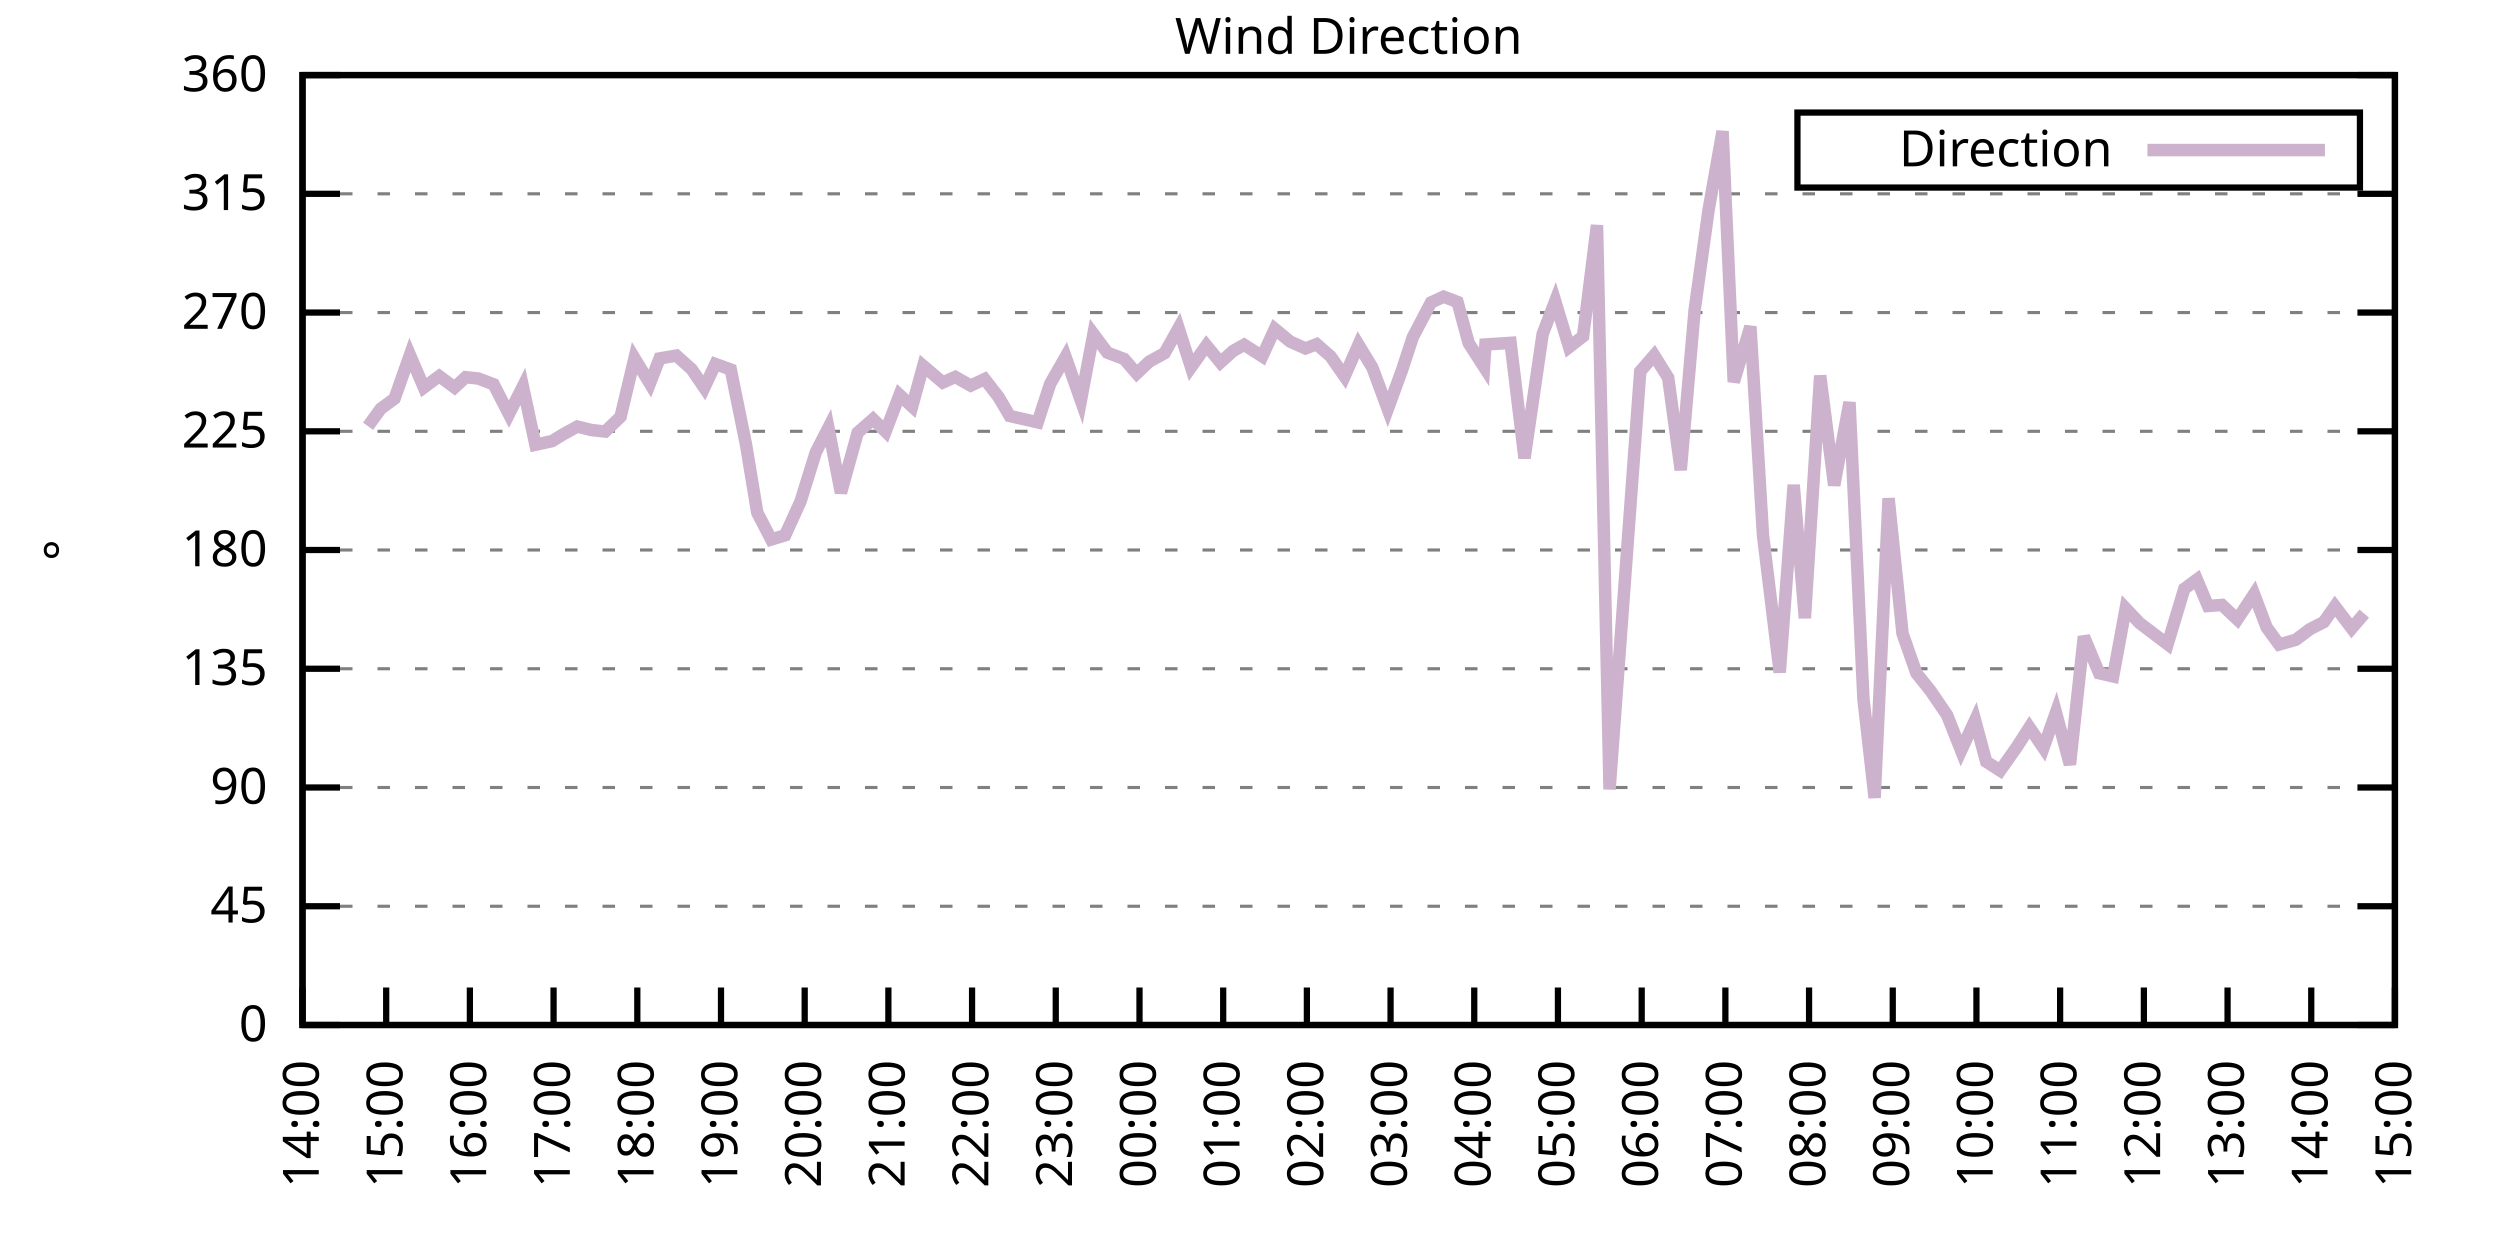
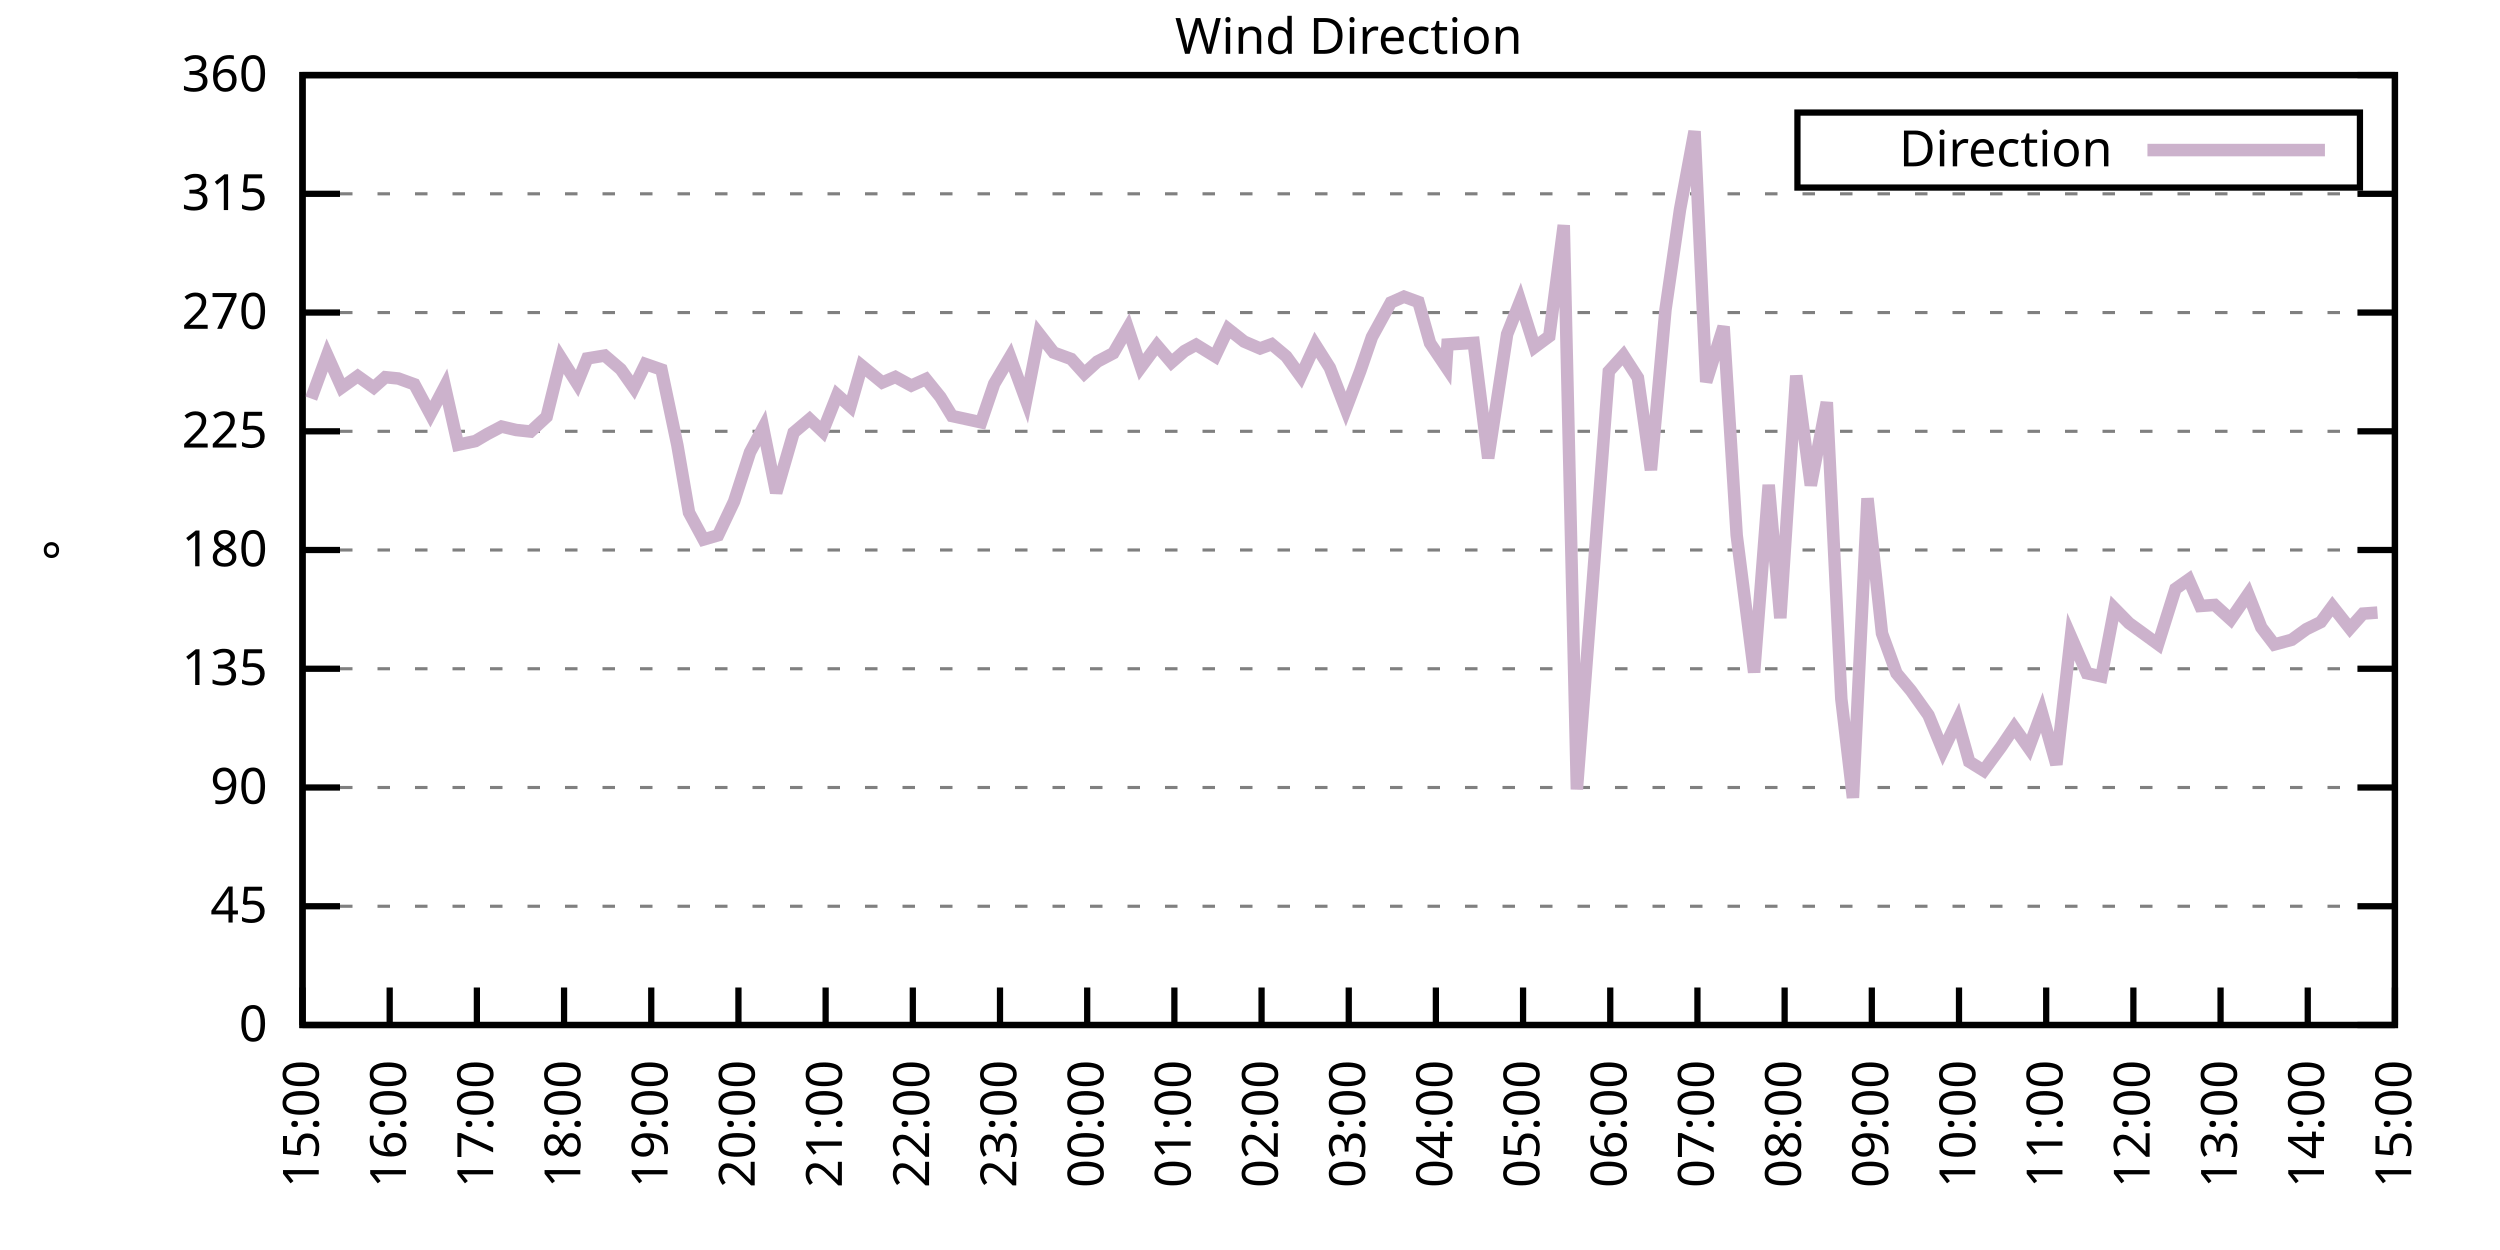
<svg xmlns="http://www.w3.org/2000/svg" xmlns:xlink="http://www.w3.org/1999/xlink" width="400" height="200" viewBox="0 0 400 200">
  <g id="gnuplot_canvas">
    <rect x="0" y="0" width="400" height="200" fill="none" />
    <defs>
      <circle id="gpDot" r="0.5" stroke-width="0.5" stroke="currentColor" />
      <path id="gpPt0" stroke-width="0.333" stroke="currentColor" d="M-1,0 h2 M0,-1 v2" />
      <path id="gpPt1" stroke-width="0.333" stroke="currentColor" d="M-1,-1 L1,1 M1,-1 L-1,1" />
      <path id="gpPt2" stroke-width="0.333" stroke="currentColor" d="M-1,0 L1,0 M0,-1 L0,1 M-1,-1 L1,1 M-1,1 L1,-1" />
      <rect id="gpPt3" stroke-width="0.333" stroke="currentColor" x="-1" y="-1" width="2" height="2" />
      <rect id="gpPt4" stroke-width="0.333" stroke="currentColor" fill="currentColor" x="-1" y="-1" width="2" height="2" />
      <circle id="gpPt5" stroke-width="0.333" stroke="currentColor" cx="0" cy="0" r="1" />
      <use xlink:href="#gpPt5" id="gpPt6" fill="currentColor" stroke="none" />
      <path id="gpPt7" stroke-width="0.333" stroke="currentColor" d="M0,-1.33 L-1.33,0.67 L1.33,0.67 z" />
      <use xlink:href="#gpPt7" id="gpPt8" fill="currentColor" stroke="none" />
      <use xlink:href="#gpPt7" id="gpPt9" stroke="currentColor" transform="rotate(180)" />
      <use xlink:href="#gpPt9" id="gpPt10" fill="currentColor" stroke="none" />
      <use xlink:href="#gpPt3" id="gpPt11" stroke="currentColor" transform="rotate(45)" />
      <use xlink:href="#gpPt11" id="gpPt12" fill="currentColor" stroke="none" />
      <path id="gpPt13" stroke-width="0.333" stroke="currentColor" d="M0,1.330 L1.265,0.411 L0.782,-1.067 L-0.782,-1.076 L-1.265,0.411 z" />
      <use xlink:href="#gpPt13" id="gpPt14" fill="currentColor" stroke="none" />
      <filter id="textbox" filterUnits="objectBoundingBox" x="0" y="0" height="1" width="1">
        <feFlood flood-color="white" flood-opacity="1" result="bgnd" />
        <feComposite in="SourceGraphic" in2="bgnd" operator="atop" />
      </filter>
      <filter id="greybox" filterUnits="objectBoundingBox" x="0" y="0" height="1" width="1">
        <feFlood flood-color="lightgrey" flood-opacity="1" result="grey" />
        <feComposite in="SourceGraphic" in2="grey" operator="atop" />
      </filter>
    </defs>
    <g fill="none" color="white" stroke="currentColor" stroke-width="1.00" stroke-linecap="butt" stroke-linejoin="miter">
</g>
    <g fill="none" color="black" stroke="currentColor" stroke-width="1.00" stroke-linecap="butt" stroke-linejoin="miter">
      <g stroke="none" shape-rendering="crispEdges">
        <polygon fill="rgb(255, 255, 255)" points="48.40,164.00 383.18,164.00 383.18,12.02 48.40,12.02 " />
      </g>
    </g>
    <g fill="none" color="black" stroke="currentColor" stroke-width="1.00" stroke-linecap="butt" stroke-linejoin="miter">
</g>
    <g fill="none" color="black" stroke="black" stroke-width="0.50" stroke-linecap="butt" stroke-linejoin="miter">
</g>
    <g fill="none" color="gray" stroke="currentColor" stroke-width="0.50" stroke-linecap="butt" stroke-linejoin="miter">
      <path stroke="gray" stroke-dasharray="2,4" class="gridline" d="M48.40,164.00 L383.19,164.00  " />
    </g>
    <g fill="none" color="gray" stroke="gray" stroke-width="1.00" stroke-linecap="butt" stroke-linejoin="miter">
</g>
    <g fill="none" color="black" stroke="currentColor" stroke-width="1.00" stroke-linecap="butt" stroke-linejoin="miter">
      <path stroke="black" d="M48.40,164.00 L54.40,164.00 M383.19,164.00 L377.19,164.00  " />
      <g transform="translate(42.80,166.60)" stroke="none" fill="black" font-family="Sans" font-size="8.00" text-anchor="end">
        <text>
          <tspan font-family="Sans"> 0</tspan>
        </text>
      </g>
    </g>
    <g fill="none" color="black" stroke="currentColor" stroke-width="1.00" stroke-linecap="butt" stroke-linejoin="miter">
</g>
    <g fill="none" color="black" stroke="black" stroke-width="0.50" stroke-linecap="butt" stroke-linejoin="miter">
</g>
    <g fill="none" color="gray" stroke="currentColor" stroke-width="0.50" stroke-linecap="butt" stroke-linejoin="miter">
      <path stroke="gray" stroke-dasharray="2,4" class="gridline" d="M48.40,145.00 L383.19,145.00  " />
    </g>
    <g fill="none" color="gray" stroke="gray" stroke-width="1.00" stroke-linecap="butt" stroke-linejoin="miter">
</g>
    <g fill="none" color="black" stroke="currentColor" stroke-width="1.00" stroke-linecap="butt" stroke-linejoin="miter">
      <path stroke="black" d="M48.40,145.00 L54.40,145.00 M383.19,145.00 L377.19,145.00  " />
      <g transform="translate(42.80,147.60)" stroke="none" fill="black" font-family="Sans" font-size="8.00" text-anchor="end">
        <text>
          <tspan font-family="Sans"> 45</tspan>
        </text>
      </g>
    </g>
    <g fill="none" color="black" stroke="currentColor" stroke-width="1.00" stroke-linecap="butt" stroke-linejoin="miter">
</g>
    <g fill="none" color="black" stroke="black" stroke-width="0.50" stroke-linecap="butt" stroke-linejoin="miter">
</g>
    <g fill="none" color="gray" stroke="currentColor" stroke-width="0.50" stroke-linecap="butt" stroke-linejoin="miter">
      <path stroke="gray" stroke-dasharray="2,4" class="gridline" d="M48.40,126.00 L383.19,126.00  " />
    </g>
    <g fill="none" color="gray" stroke="gray" stroke-width="1.00" stroke-linecap="butt" stroke-linejoin="miter">
</g>
    <g fill="none" color="black" stroke="currentColor" stroke-width="1.00" stroke-linecap="butt" stroke-linejoin="miter">
      <path stroke="black" d="M48.40,126.00 L54.40,126.00 M383.19,126.00 L377.19,126.00  " />
      <g transform="translate(42.80,128.60)" stroke="none" fill="black" font-family="Sans" font-size="8.00" text-anchor="end">
        <text>
          <tspan font-family="Sans"> 90</tspan>
        </text>
      </g>
    </g>
    <g fill="none" color="black" stroke="currentColor" stroke-width="1.00" stroke-linecap="butt" stroke-linejoin="miter">
</g>
    <g fill="none" color="black" stroke="black" stroke-width="0.50" stroke-linecap="butt" stroke-linejoin="miter">
</g>
    <g fill="none" color="gray" stroke="currentColor" stroke-width="0.50" stroke-linecap="butt" stroke-linejoin="miter">
      <path stroke="gray" stroke-dasharray="2,4" class="gridline" d="M48.40,107.00 L383.19,107.00  " />
    </g>
    <g fill="none" color="gray" stroke="gray" stroke-width="1.00" stroke-linecap="butt" stroke-linejoin="miter">
</g>
    <g fill="none" color="black" stroke="currentColor" stroke-width="1.00" stroke-linecap="butt" stroke-linejoin="miter">
      <path stroke="black" d="M48.40,107.00 L54.40,107.00 M383.19,107.00 L377.19,107.00  " />
      <g transform="translate(42.80,109.60)" stroke="none" fill="black" font-family="Sans" font-size="8.00" text-anchor="end">
        <text>
          <tspan font-family="Sans"> 135</tspan>
        </text>
      </g>
    </g>
    <g fill="none" color="black" stroke="currentColor" stroke-width="1.00" stroke-linecap="butt" stroke-linejoin="miter">
</g>
    <g fill="none" color="black" stroke="black" stroke-width="0.50" stroke-linecap="butt" stroke-linejoin="miter">
</g>
    <g fill="none" color="gray" stroke="currentColor" stroke-width="0.50" stroke-linecap="butt" stroke-linejoin="miter">
      <path stroke="gray" stroke-dasharray="2,4" class="gridline" d="M48.40,88.00 L383.19,88.00  " />
    </g>
    <g fill="none" color="gray" stroke="gray" stroke-width="1.00" stroke-linecap="butt" stroke-linejoin="miter">
</g>
    <g fill="none" color="black" stroke="currentColor" stroke-width="1.00" stroke-linecap="butt" stroke-linejoin="miter">
      <path stroke="black" d="M48.40,88.00 L54.40,88.00 M383.19,88.00 L377.19,88.00  " />
      <g transform="translate(42.80,90.60)" stroke="none" fill="black" font-family="Sans" font-size="8.00" text-anchor="end">
        <text>
          <tspan font-family="Sans"> 180</tspan>
        </text>
      </g>
    </g>
    <g fill="none" color="black" stroke="currentColor" stroke-width="1.00" stroke-linecap="butt" stroke-linejoin="miter">
</g>
    <g fill="none" color="black" stroke="black" stroke-width="0.50" stroke-linecap="butt" stroke-linejoin="miter">
</g>
    <g fill="none" color="gray" stroke="currentColor" stroke-width="0.50" stroke-linecap="butt" stroke-linejoin="miter">
      <path stroke="gray" stroke-dasharray="2,4" class="gridline" d="M48.40,69.01 L383.19,69.01  " />
    </g>
    <g fill="none" color="gray" stroke="gray" stroke-width="1.00" stroke-linecap="butt" stroke-linejoin="miter">
</g>
    <g fill="none" color="black" stroke="currentColor" stroke-width="1.00" stroke-linecap="butt" stroke-linejoin="miter">
      <path stroke="black" d="M48.40,69.01 L54.40,69.01 M383.19,69.01 L377.19,69.01  " />
      <g transform="translate(42.80,71.61)" stroke="none" fill="black" font-family="Sans" font-size="8.00" text-anchor="end">
        <text>
          <tspan font-family="Sans"> 225</tspan>
        </text>
      </g>
    </g>
    <g fill="none" color="black" stroke="currentColor" stroke-width="1.00" stroke-linecap="butt" stroke-linejoin="miter">
</g>
    <g fill="none" color="black" stroke="black" stroke-width="0.50" stroke-linecap="butt" stroke-linejoin="miter">
</g>
    <g fill="none" color="gray" stroke="currentColor" stroke-width="0.50" stroke-linecap="butt" stroke-linejoin="miter">
      <path stroke="gray" stroke-dasharray="2,4" class="gridline" d="M48.40,50.01 L383.19,50.01  " />
    </g>
    <g fill="none" color="gray" stroke="gray" stroke-width="1.00" stroke-linecap="butt" stroke-linejoin="miter">
</g>
    <g fill="none" color="black" stroke="currentColor" stroke-width="1.00" stroke-linecap="butt" stroke-linejoin="miter">
      <path stroke="black" d="M48.40,50.01 L54.40,50.01 M383.19,50.01 L377.19,50.01  " />
      <g transform="translate(42.80,52.61)" stroke="none" fill="black" font-family="Sans" font-size="8.00" text-anchor="end">
        <text>
          <tspan font-family="Sans"> 270</tspan>
        </text>
      </g>
    </g>
    <g fill="none" color="black" stroke="currentColor" stroke-width="1.00" stroke-linecap="butt" stroke-linejoin="miter">
</g>
    <g fill="none" color="black" stroke="black" stroke-width="0.50" stroke-linecap="butt" stroke-linejoin="miter">
</g>
    <g fill="none" color="gray" stroke="currentColor" stroke-width="0.50" stroke-linecap="butt" stroke-linejoin="miter">
      <path stroke="gray" stroke-dasharray="2,4" class="gridline" d="M48.40,31.01 L383.19,31.01  " />
    </g>
    <g fill="none" color="gray" stroke="gray" stroke-width="1.00" stroke-linecap="butt" stroke-linejoin="miter">
</g>
    <g fill="none" color="black" stroke="currentColor" stroke-width="1.00" stroke-linecap="butt" stroke-linejoin="miter">
      <path stroke="black" d="M48.40,31.01 L54.40,31.01 M383.19,31.01 L377.19,31.01  " />
      <g transform="translate(42.80,33.61)" stroke="none" fill="black" font-family="Sans" font-size="8.00" text-anchor="end">
        <text>
          <tspan font-family="Sans"> 315</tspan>
        </text>
      </g>
    </g>
    <g fill="none" color="black" stroke="currentColor" stroke-width="1.00" stroke-linecap="butt" stroke-linejoin="miter">
</g>
    <g fill="none" color="black" stroke="black" stroke-width="0.50" stroke-linecap="butt" stroke-linejoin="miter">
</g>
    <g fill="none" color="gray" stroke="currentColor" stroke-width="0.50" stroke-linecap="butt" stroke-linejoin="miter">
      <path stroke="gray" stroke-dasharray="2,4" class="gridline" d="M48.40,12.01 L383.19,12.01  " />
    </g>
    <g fill="none" color="gray" stroke="gray" stroke-width="1.00" stroke-linecap="butt" stroke-linejoin="miter">
</g>
    <g fill="none" color="black" stroke="currentColor" stroke-width="1.00" stroke-linecap="butt" stroke-linejoin="miter">
      <path stroke="black" d="M48.40,12.01 L54.40,12.01 M383.19,12.01 L377.19,12.01  " />
      <g transform="translate(42.80,14.61)" stroke="none" fill="black" font-family="Sans" font-size="8.00" text-anchor="end">
        <text>
          <tspan font-family="Sans"> 360</tspan>
        </text>
      </g>
    </g>
    <g fill="none" color="black" stroke="currentColor" stroke-width="1.00" stroke-linecap="butt" stroke-linejoin="miter">
      <path stroke="black" d="M48.40,164.00 L48.40,158.00  " />
      <g transform="translate(51.00,169.60) rotate(270.00)" stroke="none" fill="black" font-family="Sans" font-size="8.00" text-anchor="end">
        <text>
-           <tspan font-family="Sans">14:00</tspan>
-         </text>
-       </g>
-     </g>
-     <g fill="none" color="black" stroke="currentColor" stroke-width="1.00" stroke-linecap="butt" stroke-linejoin="miter">
-       <path stroke="black" d="M61.79,164.00 L61.79,158.00  " />
-       <g transform="translate(64.39,169.60) rotate(270.00)" stroke="none" fill="black" font-family="Sans" font-size="8.00" text-anchor="end">
-         <text>
          <tspan font-family="Sans">15:00</tspan>
        </text>
      </g>
    </g>
    <g fill="none" color="black" stroke="currentColor" stroke-width="1.00" stroke-linecap="butt" stroke-linejoin="miter">
-       <path stroke="black" d="M75.18,164.00 L75.18,158.00  " />
-       <g transform="translate(77.78,169.60) rotate(270.00)" stroke="none" fill="black" font-family="Sans" font-size="8.00" text-anchor="end">
+       <path stroke="black" d="M62.35,164.00 L62.35,158.00  " />
+       <g transform="translate(64.95,169.60) rotate(270.00)" stroke="none" fill="black" font-family="Sans" font-size="8.00" text-anchor="end">
        <text>
          <tspan font-family="Sans">16:00</tspan>
        </text>
      </g>
    </g>
    <g fill="none" color="black" stroke="currentColor" stroke-width="1.00" stroke-linecap="butt" stroke-linejoin="miter">
-       <path stroke="black" d="M88.57,164.00 L88.57,158.00  " />
-       <g transform="translate(91.17,169.60) rotate(270.00)" stroke="none" fill="black" font-family="Sans" font-size="8.00" text-anchor="end">
+       <path stroke="black" d="M76.30,164.00 L76.30,158.00  " />
+       <g transform="translate(78.90,169.60) rotate(270.00)" stroke="none" fill="black" font-family="Sans" font-size="8.00" text-anchor="end">
        <text>
          <tspan font-family="Sans">17:00</tspan>
        </text>
      </g>
    </g>
    <g fill="none" color="black" stroke="currentColor" stroke-width="1.00" stroke-linecap="butt" stroke-linejoin="miter">
-       <path stroke="black" d="M101.97,164.00 L101.97,158.00  " />
-       <g transform="translate(104.57,169.60) rotate(270.00)" stroke="none" fill="black" font-family="Sans" font-size="8.00" text-anchor="end">
+       <path stroke="black" d="M90.25,164.00 L90.25,158.00  " />
+       <g transform="translate(92.85,169.60) rotate(270.00)" stroke="none" fill="black" font-family="Sans" font-size="8.00" text-anchor="end">
        <text>
          <tspan font-family="Sans">18:00</tspan>
        </text>
      </g>
    </g>
    <g fill="none" color="black" stroke="currentColor" stroke-width="1.00" stroke-linecap="butt" stroke-linejoin="miter">
-       <path stroke="black" d="M115.36,164.00 L115.36,158.00  " />
-       <g transform="translate(117.96,169.60) rotate(270.00)" stroke="none" fill="black" font-family="Sans" font-size="8.00" text-anchor="end">
+       <path stroke="black" d="M104.20,164.00 L104.20,158.00  " />
+       <g transform="translate(106.80,169.60) rotate(270.00)" stroke="none" fill="black" font-family="Sans" font-size="8.00" text-anchor="end">
        <text>
          <tspan font-family="Sans">19:00</tspan>
        </text>
      </g>
    </g>
    <g fill="none" color="black" stroke="currentColor" stroke-width="1.00" stroke-linecap="butt" stroke-linejoin="miter">
-       <path stroke="black" d="M128.75,164.00 L128.75,158.00  " />
-       <g transform="translate(131.35,169.60) rotate(270.00)" stroke="none" fill="black" font-family="Sans" font-size="8.00" text-anchor="end">
+       <path stroke="black" d="M118.15,164.00 L118.15,158.00  " />
+       <g transform="translate(120.75,169.60) rotate(270.00)" stroke="none" fill="black" font-family="Sans" font-size="8.00" text-anchor="end">
        <text>
          <tspan font-family="Sans">20:00</tspan>
        </text>
      </g>
    </g>
    <g fill="none" color="black" stroke="currentColor" stroke-width="1.00" stroke-linecap="butt" stroke-linejoin="miter">
-       <path stroke="black" d="M142.14,164.00 L142.14,158.00  " />
-       <g transform="translate(144.74,169.60) rotate(270.00)" stroke="none" fill="black" font-family="Sans" font-size="8.00" text-anchor="end">
+       <path stroke="black" d="M132.10,164.00 L132.10,158.00  " />
+       <g transform="translate(134.70,169.60) rotate(270.00)" stroke="none" fill="black" font-family="Sans" font-size="8.00" text-anchor="end">
        <text>
          <tspan font-family="Sans">21:00</tspan>
        </text>
      </g>
    </g>
    <g fill="none" color="black" stroke="currentColor" stroke-width="1.00" stroke-linecap="butt" stroke-linejoin="miter">
-       <path stroke="black" d="M155.53,164.00 L155.53,158.00  " />
-       <g transform="translate(158.13,169.60) rotate(270.00)" stroke="none" fill="black" font-family="Sans" font-size="8.00" text-anchor="end">
+       <path stroke="black" d="M146.05,164.00 L146.05,158.00  " />
+       <g transform="translate(148.65,169.60) rotate(270.00)" stroke="none" fill="black" font-family="Sans" font-size="8.00" text-anchor="end">
        <text>
          <tspan font-family="Sans">22:00</tspan>
        </text>
      </g>
    </g>
    <g fill="none" color="black" stroke="currentColor" stroke-width="1.00" stroke-linecap="butt" stroke-linejoin="miter">
-       <path stroke="black" d="M168.92,164.00 L168.92,158.00  " />
-       <g transform="translate(171.52,169.60) rotate(270.00)" stroke="none" fill="black" font-family="Sans" font-size="8.00" text-anchor="end">
+       <path stroke="black" d="M160.00,164.00 L160.00,158.00  " />
+       <g transform="translate(162.60,169.60) rotate(270.00)" stroke="none" fill="black" font-family="Sans" font-size="8.00" text-anchor="end">
        <text>
          <tspan font-family="Sans">23:00</tspan>
        </text>
      </g>
    </g>
    <g fill="none" color="black" stroke="currentColor" stroke-width="1.00" stroke-linecap="butt" stroke-linejoin="miter">
-       <path stroke="black" d="M182.32,164.00 L182.32,158.00  " />
-       <g transform="translate(184.92,169.60) rotate(270.00)" stroke="none" fill="black" font-family="Sans" font-size="8.00" text-anchor="end">
+       <path stroke="black" d="M173.95,164.00 L173.95,158.00  " />
+       <g transform="translate(176.55,169.60) rotate(270.00)" stroke="none" fill="black" font-family="Sans" font-size="8.00" text-anchor="end">
        <text>
          <tspan font-family="Sans">00:00</tspan>
        </text>
      </g>
    </g>
    <g fill="none" color="black" stroke="currentColor" stroke-width="1.00" stroke-linecap="butt" stroke-linejoin="miter">
-       <path stroke="black" d="M195.71,164.00 L195.71,158.00  " />
-       <g transform="translate(198.31,169.60) rotate(270.00)" stroke="none" fill="black" font-family="Sans" font-size="8.00" text-anchor="end">
+       <path stroke="black" d="M187.90,164.00 L187.90,158.00  " />
+       <g transform="translate(190.50,169.60) rotate(270.00)" stroke="none" fill="black" font-family="Sans" font-size="8.00" text-anchor="end">
        <text>
          <tspan font-family="Sans">01:00</tspan>
        </text>
      </g>
    </g>
    <g fill="none" color="black" stroke="currentColor" stroke-width="1.00" stroke-linecap="butt" stroke-linejoin="miter">
-       <path stroke="black" d="M209.10,164.00 L209.10,158.00  " />
-       <g transform="translate(211.70,169.60) rotate(270.00)" stroke="none" fill="black" font-family="Sans" font-size="8.00" text-anchor="end">
+       <path stroke="black" d="M201.85,164.00 L201.85,158.00  " />
+       <g transform="translate(204.45,169.60) rotate(270.00)" stroke="none" fill="black" font-family="Sans" font-size="8.00" text-anchor="end">
        <text>
          <tspan font-family="Sans">02:00</tspan>
        </text>
      </g>
    </g>
    <g fill="none" color="black" stroke="currentColor" stroke-width="1.00" stroke-linecap="butt" stroke-linejoin="miter">
-       <path stroke="black" d="M222.49,164.00 L222.49,158.00  " />
-       <g transform="translate(225.09,169.60) rotate(270.00)" stroke="none" fill="black" font-family="Sans" font-size="8.00" text-anchor="end">
+       <path stroke="black" d="M215.80,164.00 L215.80,158.00  " />
+       <g transform="translate(218.40,169.60) rotate(270.00)" stroke="none" fill="black" font-family="Sans" font-size="8.00" text-anchor="end">
        <text>
          <tspan font-family="Sans">03:00</tspan>
        </text>
      </g>
    </g>
    <g fill="none" color="black" stroke="currentColor" stroke-width="1.00" stroke-linecap="butt" stroke-linejoin="miter">
-       <path stroke="black" d="M235.88,164.00 L235.88,158.00  " />
-       <g transform="translate(238.48,169.60) rotate(270.00)" stroke="none" fill="black" font-family="Sans" font-size="8.00" text-anchor="end">
+       <path stroke="black" d="M229.74,164.00 L229.74,158.00  " />
+       <g transform="translate(232.34,169.60) rotate(270.00)" stroke="none" fill="black" font-family="Sans" font-size="8.00" text-anchor="end">
        <text>
          <tspan font-family="Sans">04:00</tspan>
        </text>
      </g>
    </g>
    <g fill="none" color="black" stroke="currentColor" stroke-width="1.00" stroke-linecap="butt" stroke-linejoin="miter">
-       <path stroke="black" d="M249.27,164.00 L249.27,158.00  " />
-       <g transform="translate(251.87,169.60) rotate(270.00)" stroke="none" fill="black" font-family="Sans" font-size="8.00" text-anchor="end">
+       <path stroke="black" d="M243.69,164.00 L243.69,158.00  " />
+       <g transform="translate(246.29,169.60) rotate(270.00)" stroke="none" fill="black" font-family="Sans" font-size="8.00" text-anchor="end">
        <text>
          <tspan font-family="Sans">05:00</tspan>
        </text>
      </g>
    </g>
    <g fill="none" color="black" stroke="currentColor" stroke-width="1.00" stroke-linecap="butt" stroke-linejoin="miter">
-       <path stroke="black" d="M262.67,164.00 L262.67,158.00  " />
-       <g transform="translate(265.27,169.60) rotate(270.00)" stroke="none" fill="black" font-family="Sans" font-size="8.00" text-anchor="end">
+       <path stroke="black" d="M257.64,164.00 L257.64,158.00  " />
+       <g transform="translate(260.24,169.60) rotate(270.00)" stroke="none" fill="black" font-family="Sans" font-size="8.00" text-anchor="end">
        <text>
          <tspan font-family="Sans">06:00</tspan>
        </text>
      </g>
    </g>
    <g fill="none" color="black" stroke="currentColor" stroke-width="1.00" stroke-linecap="butt" stroke-linejoin="miter">
-       <path stroke="black" d="M276.06,164.00 L276.06,158.00  " />
-       <g transform="translate(278.66,169.60) rotate(270.00)" stroke="none" fill="black" font-family="Sans" font-size="8.00" text-anchor="end">
+       <path stroke="black" d="M271.59,164.00 L271.59,158.00  " />
+       <g transform="translate(274.19,169.60) rotate(270.00)" stroke="none" fill="black" font-family="Sans" font-size="8.00" text-anchor="end">
        <text>
          <tspan font-family="Sans">07:00</tspan>
        </text>
      </g>
    </g>
    <g fill="none" color="black" stroke="currentColor" stroke-width="1.00" stroke-linecap="butt" stroke-linejoin="miter">
-       <path stroke="black" d="M289.45,164.00 L289.45,158.00  " />
-       <g transform="translate(292.05,169.60) rotate(270.00)" stroke="none" fill="black" font-family="Sans" font-size="8.00" text-anchor="end">
+       <path stroke="black" d="M285.54,164.00 L285.54,158.00  " />
+       <g transform="translate(288.14,169.60) rotate(270.00)" stroke="none" fill="black" font-family="Sans" font-size="8.00" text-anchor="end">
        <text>
          <tspan font-family="Sans">08:00</tspan>
        </text>
      </g>
    </g>
    <g fill="none" color="black" stroke="currentColor" stroke-width="1.00" stroke-linecap="butt" stroke-linejoin="miter">
-       <path stroke="black" d="M302.84,164.00 L302.84,158.00  " />
-       <g transform="translate(305.44,169.60) rotate(270.00)" stroke="none" fill="black" font-family="Sans" font-size="8.00" text-anchor="end">
+       <path stroke="black" d="M299.49,164.00 L299.49,158.00  " />
+       <g transform="translate(302.09,169.60) rotate(270.00)" stroke="none" fill="black" font-family="Sans" font-size="8.00" text-anchor="end">
        <text>
          <tspan font-family="Sans">09:00</tspan>
        </text>
      </g>
    </g>
    <g fill="none" color="black" stroke="currentColor" stroke-width="1.00" stroke-linecap="butt" stroke-linejoin="miter">
-       <path stroke="black" d="M316.23,164.00 L316.23,158.00  " />
-       <g transform="translate(318.83,169.60) rotate(270.00)" stroke="none" fill="black" font-family="Sans" font-size="8.00" text-anchor="end">
+       <path stroke="black" d="M313.44,164.00 L313.44,158.00  " />
+       <g transform="translate(316.04,169.60) rotate(270.00)" stroke="none" fill="black" font-family="Sans" font-size="8.00" text-anchor="end">
        <text>
          <tspan font-family="Sans">10:00</tspan>
        </text>
      </g>
    </g>
    <g fill="none" color="black" stroke="currentColor" stroke-width="1.00" stroke-linecap="butt" stroke-linejoin="miter">
-       <path stroke="black" d="M329.62,164.00 L329.62,158.00  " />
-       <g transform="translate(332.22,169.60) rotate(270.00)" stroke="none" fill="black" font-family="Sans" font-size="8.00" text-anchor="end">
+       <path stroke="black" d="M327.39,164.00 L327.39,158.00  " />
+       <g transform="translate(329.99,169.60) rotate(270.00)" stroke="none" fill="black" font-family="Sans" font-size="8.00" text-anchor="end">
        <text>
          <tspan font-family="Sans">11:00</tspan>
        </text>
      </g>
    </g>
    <g fill="none" color="black" stroke="currentColor" stroke-width="1.00" stroke-linecap="butt" stroke-linejoin="miter">
-       <path stroke="black" d="M343.02,164.00 L343.02,158.00  " />
-       <g transform="translate(345.62,169.60) rotate(270.00)" stroke="none" fill="black" font-family="Sans" font-size="8.00" text-anchor="end">
+       <path stroke="black" d="M341.34,164.00 L341.34,158.00  " />
+       <g transform="translate(343.94,169.60) rotate(270.00)" stroke="none" fill="black" font-family="Sans" font-size="8.00" text-anchor="end">
        <text>
          <tspan font-family="Sans">12:00</tspan>
        </text>
      </g>
    </g>
    <g fill="none" color="black" stroke="currentColor" stroke-width="1.00" stroke-linecap="butt" stroke-linejoin="miter">
-       <path stroke="black" d="M356.41,164.00 L356.41,158.00  " />
-       <g transform="translate(359.01,169.60) rotate(270.00)" stroke="none" fill="black" font-family="Sans" font-size="8.00" text-anchor="end">
+       <path stroke="black" d="M355.29,164.00 L355.29,158.00  " />
+       <g transform="translate(357.89,169.60) rotate(270.00)" stroke="none" fill="black" font-family="Sans" font-size="8.00" text-anchor="end">
        <text>
          <tspan font-family="Sans">13:00</tspan>
        </text>
      </g>
    </g>
    <g fill="none" color="black" stroke="currentColor" stroke-width="1.00" stroke-linecap="butt" stroke-linejoin="miter">
-       <path stroke="black" d="M369.80,164.00 L369.80,158.00  " />
-       <g transform="translate(372.40,169.60) rotate(270.00)" stroke="none" fill="black" font-family="Sans" font-size="8.00" text-anchor="end">
+       <path stroke="black" d="M369.24,164.00 L369.24,158.00  " />
+       <g transform="translate(371.84,169.60) rotate(270.00)" stroke="none" fill="black" font-family="Sans" font-size="8.00" text-anchor="end">
        <text>
          <tspan font-family="Sans">14:00</tspan>
        </text>
      </g>
    </g>
    <g fill="none" color="black" stroke="currentColor" stroke-width="1.00" stroke-linecap="butt" stroke-linejoin="miter">
      <path stroke="black" d="M383.19,164.00 L383.19,158.00  " />
      <g transform="translate(385.79,169.60) rotate(270.00)" stroke="none" fill="black" font-family="Sans" font-size="8.00" text-anchor="end">
        <text>
          <tspan font-family="Sans">15:00</tspan>
        </text>
      </g>
    </g>
    <g fill="none" color="black" stroke="currentColor" stroke-width="1.00" stroke-linecap="butt" stroke-linejoin="miter">
</g>
    <g fill="none" color="black" stroke="currentColor" stroke-width="1.00" stroke-linecap="butt" stroke-linejoin="miter">
      <path stroke="black" d="M48.40,12.01 L48.40,164.00 L383.19,164.00 L383.19,12.01 L48.40,12.01 Z  " />
    </g>
    <g fill="none" color="black" stroke="currentColor" stroke-width="1.00" stroke-linecap="butt" stroke-linejoin="miter">
</g>
    <g fill="none" color="black" stroke="currentColor" stroke-width="1.00" stroke-linecap="butt" stroke-linejoin="miter">
      <path stroke="black" d="M287.59,30.01 L287.59,18.01 L377.59,18.01 L377.59,30.01 L287.59,30.01 Z  " />
    </g>
    <g id="Wind_direction_plot_1">
      <g fill="none" color="white" stroke="black" stroke-width="2.00" stroke-linecap="butt" stroke-linejoin="miter">
</g>
      <g fill="none" color="black" stroke="currentColor" stroke-width="2.00" stroke-linecap="butt" stroke-linejoin="miter">
        <g transform="translate(337.99,26.61)" stroke="none" fill="black" font-family="Sans" font-size="8.00" text-anchor="end">
          <text>
            <tspan font-family="Sans">Direction</tspan>
          </text>
        </g>
      </g>
      <g fill="none" color="black" stroke="currentColor" stroke-width="2.00" stroke-linecap="butt" stroke-linejoin="miter">
-         <path stroke="rgb(204, 178, 204)" d="M343.59,24.01 L371.99,24.01 M58.89,68.20 L60.90,65.42 L63.13,63.77 L65.59,56.80 L67.82,62.00 L70.27,60.18   L72.73,62.00 L74.51,60.35 L76.52,60.56 L78.98,61.49 L81.43,66.26 L83.66,61.83 L85.67,71.16 L88.35,70.57   L90.14,69.47 L92.37,68.25 L94.60,68.80 L96.83,69.05 L99.29,66.68 L101.52,57.31 L103.98,61.36 L105.54,57.35   L108.22,56.89 L110.67,59.08 L112.68,62.04 L114.47,58.24 L116.92,59.13 L119.38,71.24 L121.16,82.01 L123.39,86.32   L125.62,85.64 L128.08,80.24 L130.54,72.34 L132.54,68.46 L134.55,78.84 L137.23,69.22 L139.69,67.06 L141.69,69.05   L143.93,63.18 L145.94,65.04 L147.72,58.54 L150.85,61.20 L152.85,60.31 L155.31,61.70 L157.54,60.65 L159.77,63.52   L161.56,66.56 L166.02,67.57 L168.03,61.41 L170.49,57.10 L172.94,64.07 L174.95,53.43 L177.18,56.42 L179.86,57.44   L181.87,59.76 L183.88,57.86 L186.33,56.51 L188.57,52.50 L190.57,58.75 L193.03,55.28 L195.26,57.99 L197.27,56.17   L199.06,55.16 L201.96,57.02 L203.97,52.63 L206.42,54.65 L208.88,55.75 L210.66,55.07 L212.89,57.02 L215.13,60.22   L217.36,55.16 L219.59,58.83 L222.04,65.46 L224.28,59.34 L226.06,53.93 L228.96,48.40 L230.97,47.47 L233.20,48.32   L234.99,54.90 L237.44,58.70 L237.67,55.12 L241.69,54.86 L243.92,73.31 L246.82,53.47 L248.83,48.19 L251.06,55.54   L253.29,53.81 L255.52,36.03 L257.53,126.30 L262.44,59.42 L264.67,56.85 L266.91,60.44 L268.92,75.21 L271.15,49.54   L273.38,33.54 L275.61,21.00 L277.40,61.11 L280.07,52.25 L282.08,85.64 L284.76,107.59 L286.99,77.58 L288.78,98.90   L291.23,60.10 L293.47,77.66 L295.92,64.36 L298.15,111.82 L299.94,127.65 L302.17,79.73 L304.40,101.35 L306.63,107.72   L308.87,110.51 L311.54,114.43 L313.78,120.09 L316.01,115.24 L317.79,121.86 L320.03,123.30 L322.70,119.50 L324.71,116.38   L326.95,119.67 L328.95,114.01 L331.19,122.33 L333.42,101.85 L335.87,107.72 L338.10,108.23 L340.11,97.34 L342.35,99.70   L344.58,101.39 L346.81,103.08 L349.49,94.21 L351.50,92.73 L353.28,96.96 L355.51,96.79 L357.97,99.11 L360.65,95.06   L362.66,100.38 L364.66,103.12 L367.34,102.36 L369.58,100.67 L371.81,99.53 L373.59,97.00 L376.27,100.54 L378.28,98.18    " />
+         <path stroke="rgb(204, 178, 204)" d="M343.59,24.01 L371.99,24.01 M49.79,63.77 L52.35,56.80 L54.68,62.00 L57.23,60.18 L59.79,62.00 L61.65,60.35   L63.74,60.56 L66.30,61.49 L68.86,66.26 L71.18,61.83 L73.28,71.16 L76.07,70.57 L77.93,69.47 L80.25,68.25   L82.58,68.80 L84.90,69.05 L87.46,66.68 L89.78,57.31 L92.34,61.36 L93.97,57.35 L96.76,56.89 L99.32,59.08   L101.41,62.04 L103.27,58.24 L105.83,59.13 L108.38,71.24 L110.24,82.01 L112.57,86.32 L114.89,85.64 L117.45,80.24   L120.01,72.34 L122.10,68.46 L124.19,78.84 L126.98,69.22 L129.54,67.06 L131.63,69.05 L133.96,63.18 L136.05,65.04   L137.91,58.54 L141.16,61.20 L143.26,60.31 L145.81,61.70 L148.14,60.65 L150.46,63.52 L152.32,66.56 L156.97,67.57   L159.07,61.41 L161.62,57.10 L164.18,64.07 L166.27,53.43 L168.60,56.42 L171.39,57.44 L173.48,59.76 L175.57,57.86   L178.13,56.51 L180.46,52.50 L182.55,58.75 L185.11,55.28 L187.43,57.99 L189.52,56.17 L191.38,55.16 L194.41,57.02   L196.50,52.63 L199.06,54.65 L201.61,55.75 L203.47,55.07 L205.80,57.02 L208.12,60.22 L210.45,55.16 L212.77,58.83   L215.33,65.46 L217.65,59.34 L219.51,53.93 L222.54,48.40 L224.63,47.47 L226.95,48.32 L228.81,54.90 L231.37,58.70   L231.60,55.12 L235.79,54.86 L238.11,73.31 L241.14,53.47 L243.23,48.19 L245.55,55.54 L247.88,53.81 L250.20,36.03   L252.30,126.30 L257.41,59.42 L259.74,56.85 L262.06,60.44 L264.15,75.21 L266.48,49.54 L268.80,33.54 L271.13,21.00   L272.99,61.11 L275.78,52.25 L277.87,85.64 L280.66,107.59 L282.99,77.58 L284.85,98.90 L287.40,60.10 L289.73,77.66   L292.29,64.36 L294.61,111.82 L296.47,127.65 L298.80,79.73 L301.12,101.35 L303.44,107.72 L305.77,110.51 L308.56,114.43   L310.88,120.09 L313.21,115.24 L315.07,121.86 L317.39,123.30 L320.18,119.50 L322.28,116.38 L324.60,119.67 L326.69,114.01   L329.02,122.33 L331.34,101.85 L333.90,107.72 L336.23,108.23 L338.32,97.34 L340.64,99.70 L342.97,101.39 L345.29,103.08   L348.08,94.21 L350.18,92.73 L352.04,96.96 L354.36,96.79 L356.92,99.11 L359.71,95.06 L361.80,100.38 L363.89,103.12   L366.68,102.36 L369.01,100.67 L371.33,99.53 L373.19,97.00 L375.98,100.54 L378.08,98.18 L380.40,98.01  " />
      </g>
    </g>
    <g fill="none" color="black" stroke="currentColor" stroke-width="2.00" stroke-linecap="butt" stroke-linejoin="miter">
</g>
    <g fill="none" color="black" stroke="black" stroke-width="1.00" stroke-linecap="butt" stroke-linejoin="miter">
</g>
    <g fill="none" color="black" stroke="currentColor" stroke-width="1.00" stroke-linecap="butt" stroke-linejoin="miter">
      <path stroke="black" d="M48.40,12.01 L48.40,164.00 L383.19,164.00 L383.19,12.01 L48.40,12.01 Z  " />
      <g transform="translate(12.80,88.01) rotate(270.00)" stroke="none" fill="black" font-family="Sans" font-size="8.00" text-anchor="middle">
        <text>
          <tspan font-family="Sans">°</tspan>
        </text>
      </g>
    </g>
    <g fill="none" color="black" stroke="currentColor" stroke-width="1.00" stroke-linecap="butt" stroke-linejoin="miter">
</g>
    <g fill="none" color="black" stroke="currentColor" stroke-width="1.00" stroke-linecap="butt" stroke-linejoin="miter">
      <g transform="translate(215.79,8.61)" stroke="none" fill="black" font-family="Sans" font-size="8.00" text-anchor="middle">
        <text>
          <tspan font-family="Sans">Wind Direction</tspan>
        </text>
      </g>
    </g>
    <g fill="none" color="black" stroke="currentColor" stroke-width="1.00" stroke-linecap="butt" stroke-linejoin="miter">
</g>
  </g>
</svg>
